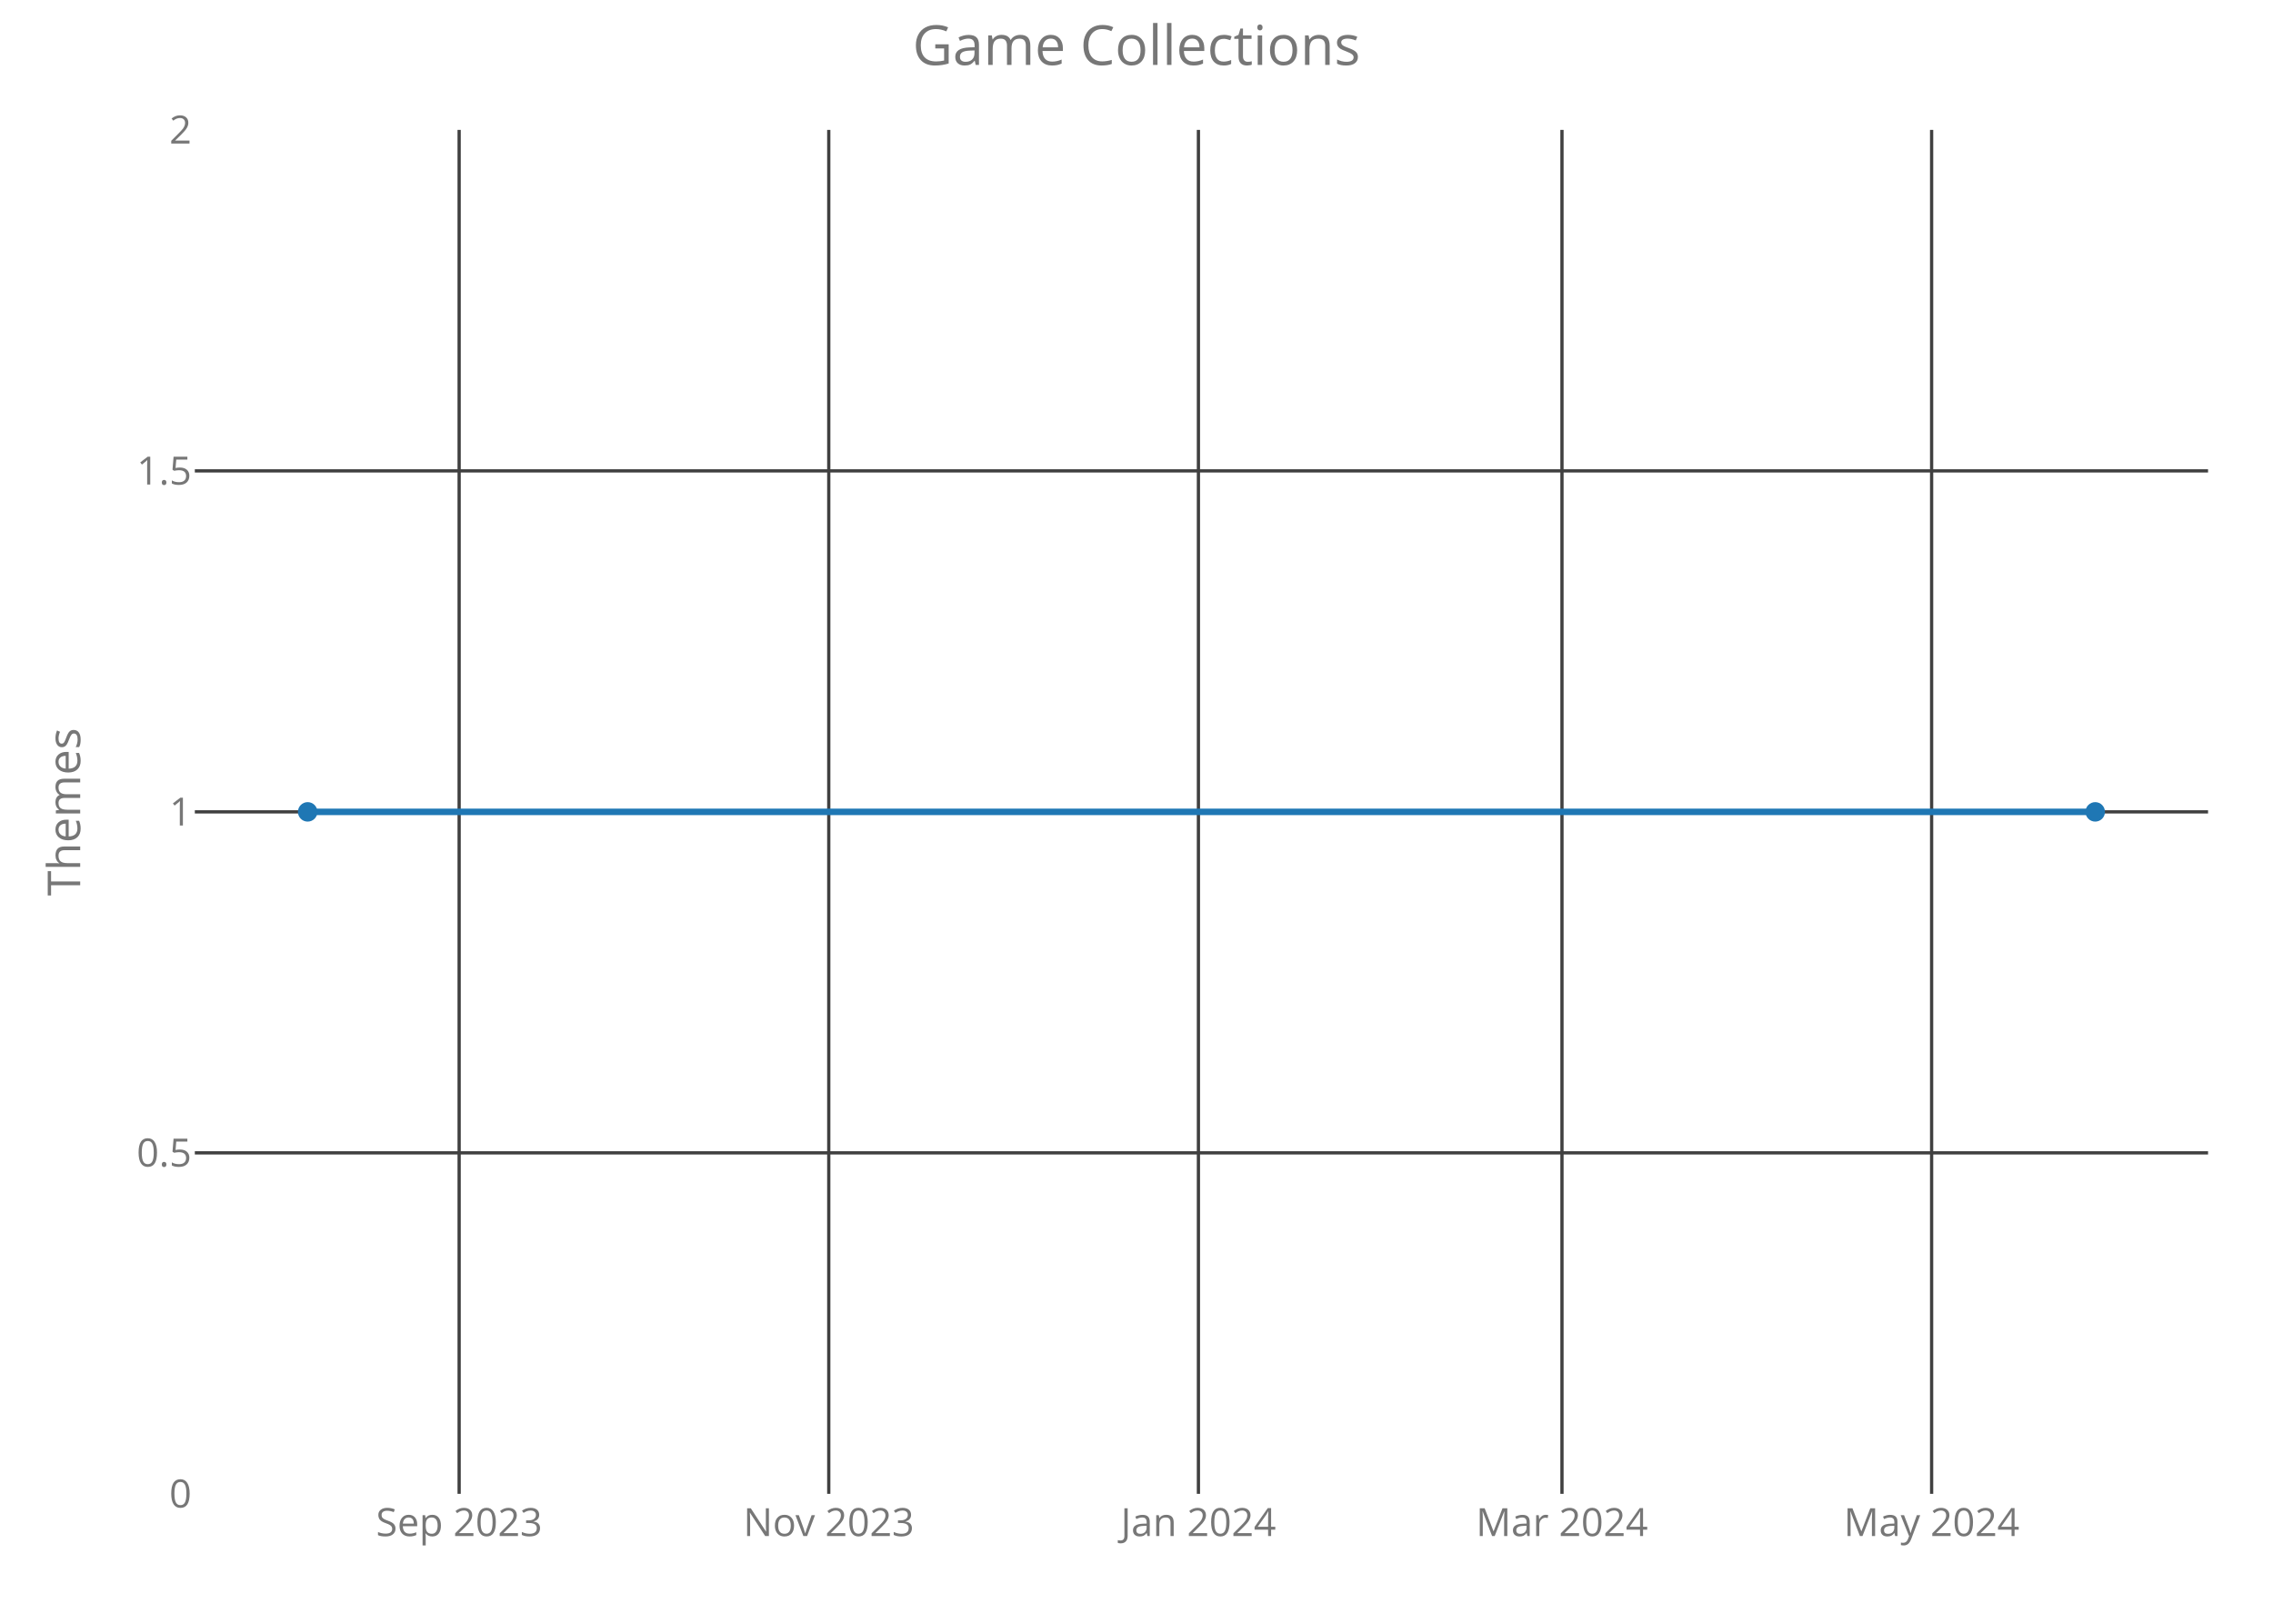
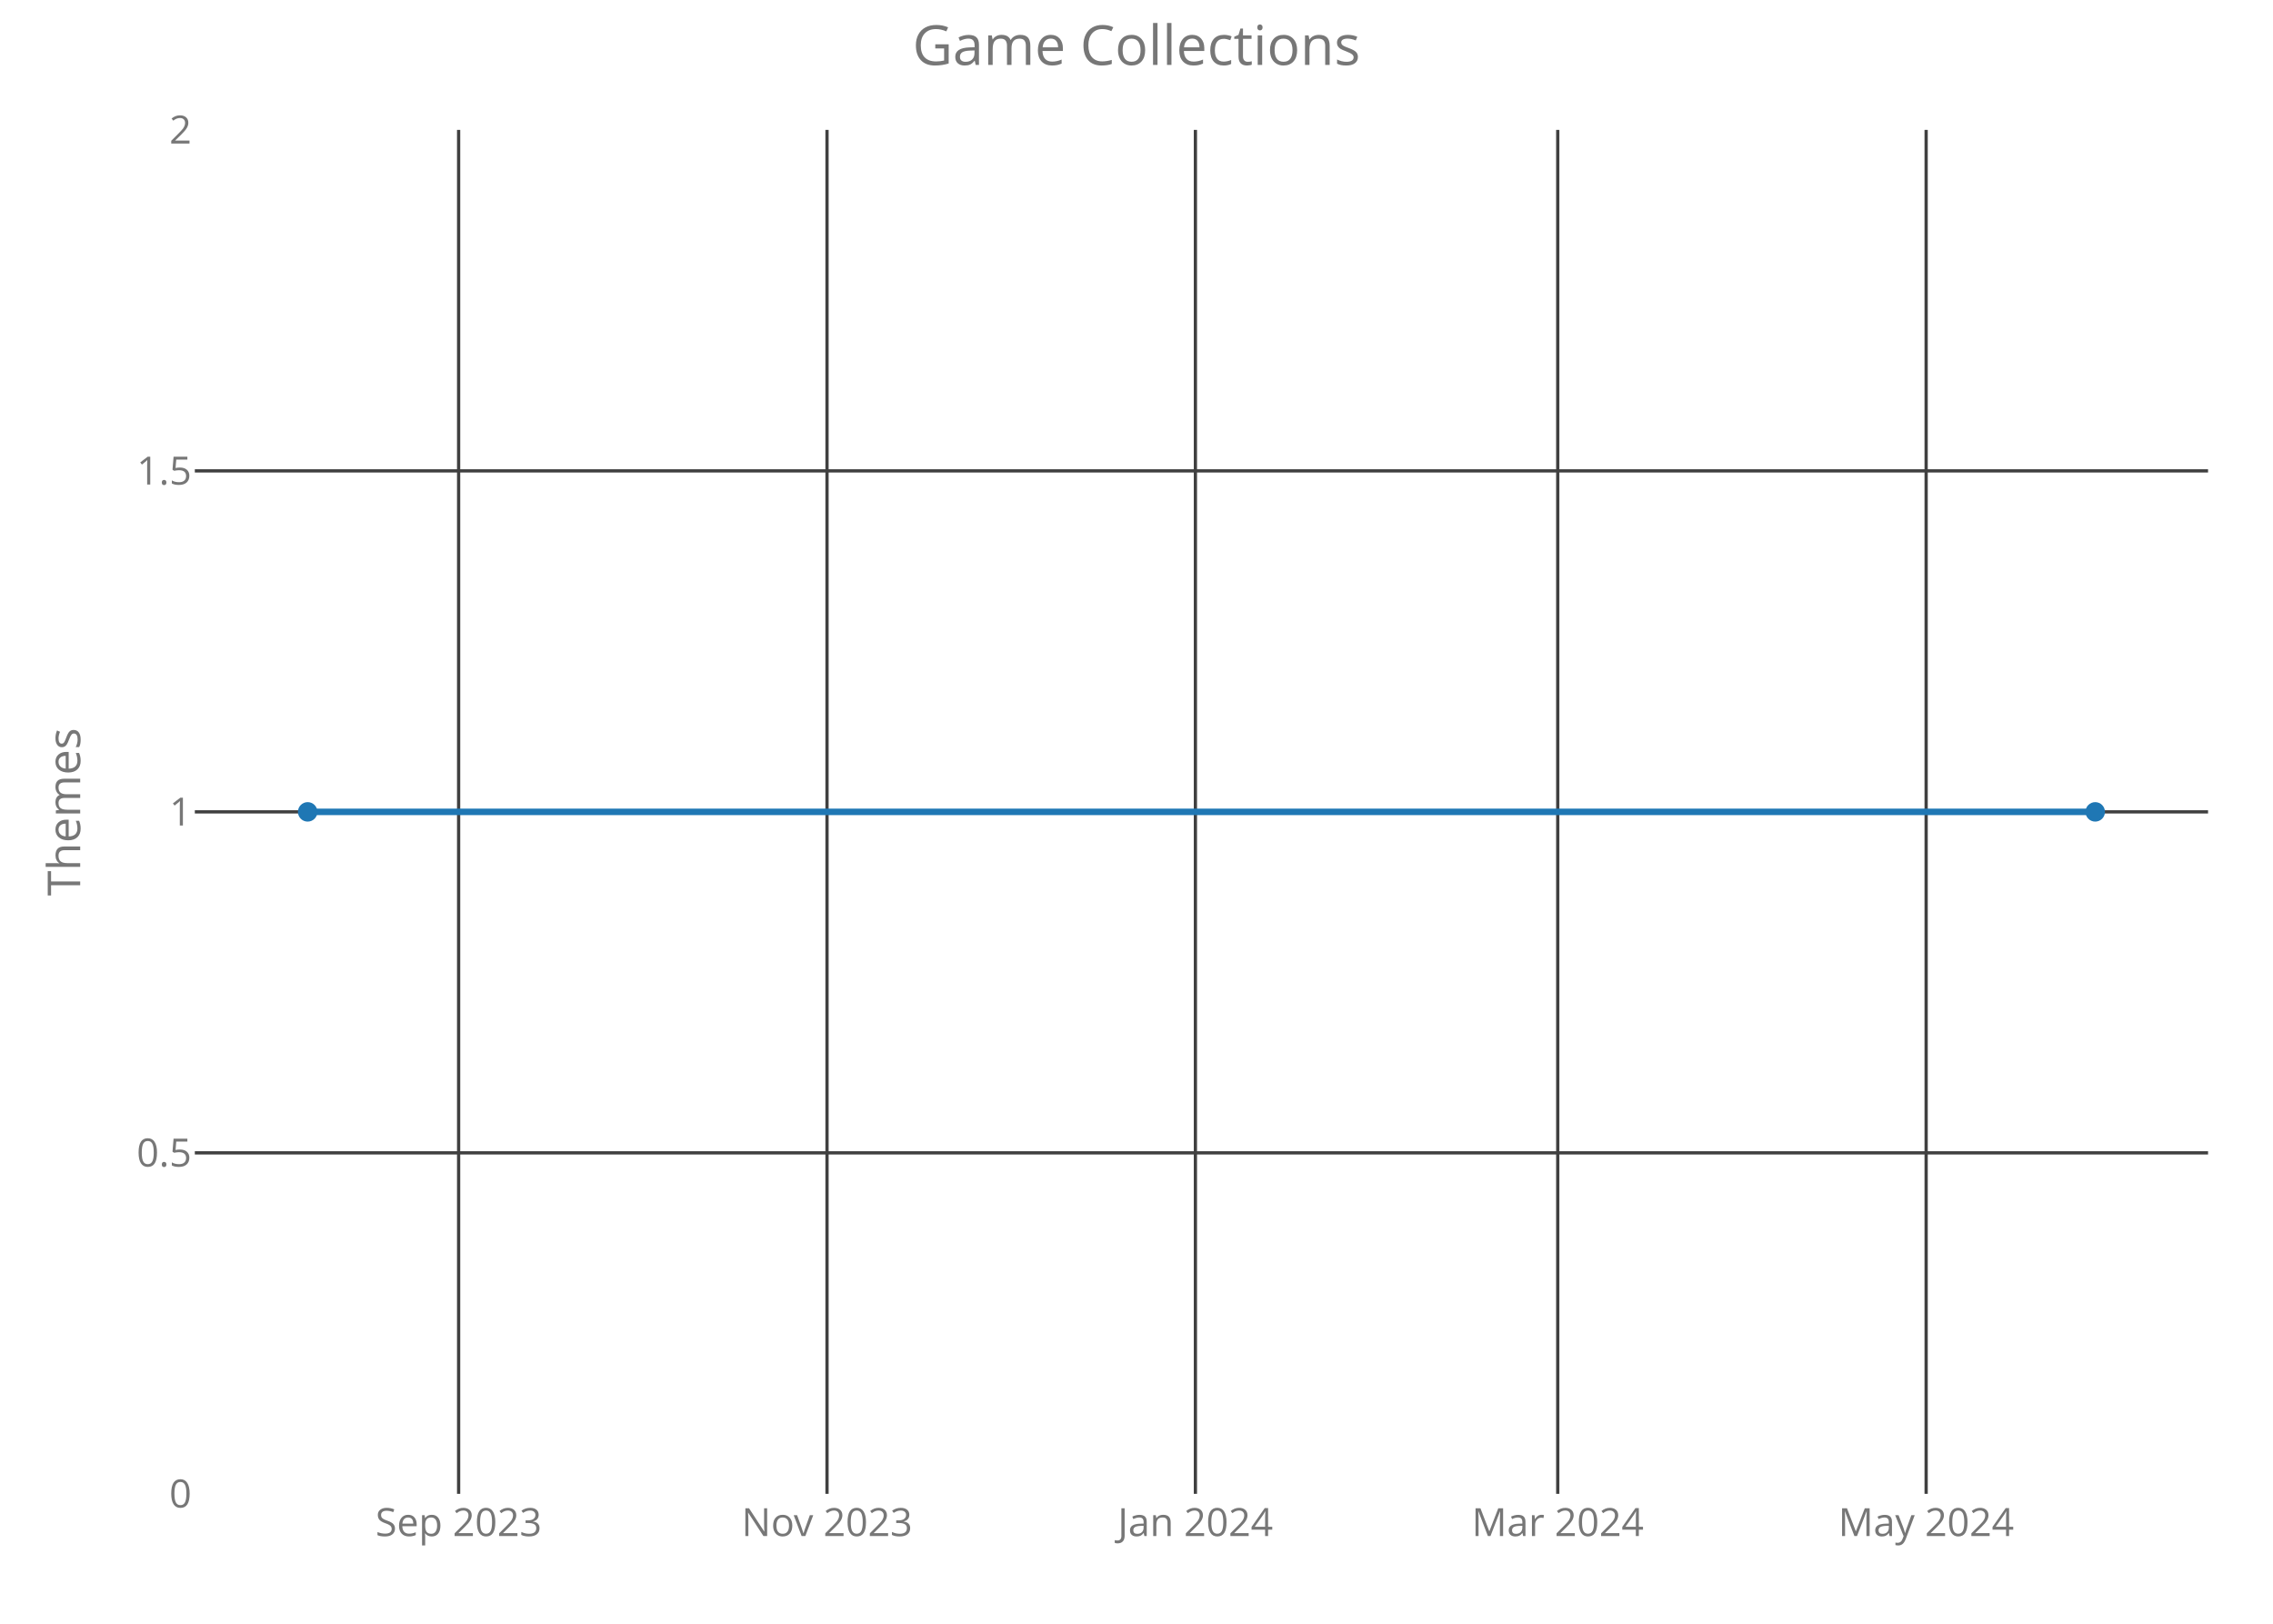
<svg xmlns="http://www.w3.org/2000/svg" class="main-svg" width="700" height="500" style="" viewBox="0 0 700 500">
  <rect x="0" y="0" width="700" height="500" style="fill: rgb(0, 0, 0); fill-opacity: 0;" />
-   <defs id="defs-e625c4">
+   <defs id="defs-a215ad">
    <g class="clips">
-       <clipPath id="clipe625c4xyplot" class="plotclip">
+       <clipPath id="clipa215adxyplot" class="plotclip">
        <rect width="620" height="420" />
      </clipPath>
-       <clipPath class="axesclip" id="clipe625c4x">
+       <clipPath class="axesclip" id="clipa215adx">
        <rect x="60" y="0" width="620" height="500" />
      </clipPath>
-       <clipPath class="axesclip" id="clipe625c4y">
+       <clipPath class="axesclip" id="clipa215ady">
        <rect x="0" y="40" width="700" height="420" />
      </clipPath>
-       <clipPath class="axesclip" id="clipe625c4xy">
+       <clipPath class="axesclip" id="clipa215adxy">
        <rect x="60" y="40" width="620" height="420" />
      </clipPath>
    </g>
    <g class="gradients" />
  </defs>
  <g class="bglayer">
    <rect class="bg" x="60" y="40" width="620" height="420" style="fill: rgb(0, 0, 0); fill-opacity: 0; stroke-width: 0;" />
  </g>
  <g class="layer-below">
    <g class="imagelayer" />
    <g class="shapelayer" />
  </g>
  <g class="cartesianlayer">
    <g class="subplot xy">
      <g class="layer-subplot">
        <g class="shapelayer" />
        <g class="imagelayer" />
      </g>
      <g class="gridlayer">
        <g class="x">
-           <path class="xgrid crisp" transform="translate(141.4,0)" d="M0,40v420" style="stroke: rgb(64, 64, 64); stroke-opacity: 1; stroke-width: 1px;" />
-           <path class="xgrid crisp" transform="translate(255.23,0)" d="M0,40v420" style="stroke: rgb(64, 64, 64); stroke-opacity: 1; stroke-width: 1px;" />
-           <path class="xgrid crisp" transform="translate(369.07,0)" d="M0,40v420" style="stroke: rgb(64, 64, 64); stroke-opacity: 1; stroke-width: 1px;" />
-           <path class="xgrid crisp" transform="translate(481.03,0)" d="M0,40v420" style="stroke: rgb(64, 64, 64); stroke-opacity: 1; stroke-width: 1px;" />
-           <path class="xgrid crisp" transform="translate(594.87,0)" d="M0,40v420" style="stroke: rgb(64, 64, 64); stroke-opacity: 1; stroke-width: 1px;" />
+           <path class="xgrid crisp" transform="translate(141.24,0)" d="M0,40v420" style="stroke: rgb(64, 64, 64); stroke-opacity: 1; stroke-width: 1px;" />
+           <path class="xgrid crisp" transform="translate(254.69,0)" d="M0,40v420" style="stroke: rgb(64, 64, 64); stroke-opacity: 1; stroke-width: 1px;" />
+           <path class="xgrid crisp" transform="translate(368.14,0)" d="M0,40v420" style="stroke: rgb(64, 64, 64); stroke-opacity: 1; stroke-width: 1px;" />
+           <path class="xgrid crisp" transform="translate(479.73,0)" d="M0,40v420" style="stroke: rgb(64, 64, 64); stroke-opacity: 1; stroke-width: 1px;" />
+           <path class="xgrid crisp" transform="translate(593.18,0)" d="M0,40v420" style="stroke: rgb(64, 64, 64); stroke-opacity: 1; stroke-width: 1px;" />
        </g>
        <g class="y">
          <path class="ygrid crisp" transform="translate(0,355)" d="M60,0h620" style="stroke: rgb(64, 64, 64); stroke-opacity: 1; stroke-width: 1px;" />
          <path class="ygrid crisp" transform="translate(0,250)" d="M60,0h620" style="stroke: rgb(64, 64, 64); stroke-opacity: 1; stroke-width: 1px;" />
          <path class="ygrid crisp" transform="translate(0,145)" d="M60,0h620" style="stroke: rgb(64, 64, 64); stroke-opacity: 1; stroke-width: 1px;" />
        </g>
      </g>
      <g class="zerolinelayer" />
      <path class="xlines-below crisp" d="M0,0" style="fill: none;" />
      <path class="ylines-below crisp" d="M0,0" style="fill: none;" />
      <g class="overlines-below" />
      <g class="xaxislayer-below">
        <g class="xtick">
-           <text text-anchor="middle" x="0" y="473" transform="translate(141.4,0)" style="font-family: 'Open Sans'; font-size: 12px; fill: rgb(119, 119, 119); fill-opacity: 1; white-space: pre;">Sep 2023</text>
+           <text text-anchor="middle" x="0" y="473" transform="translate(141.24,0)" style="font-family: 'Open Sans'; font-size: 12px; fill: rgb(119, 119, 119); fill-opacity: 1; white-space: pre;">Sep 2023</text>
        </g>
        <g class="xtick">
-           <text text-anchor="middle" x="0" y="473" transform="translate(255.23,0)" style="font-family: 'Open Sans'; font-size: 12px; fill: rgb(119, 119, 119); fill-opacity: 1; white-space: pre;">Nov 2023</text>
+           <text text-anchor="middle" x="0" y="473" transform="translate(254.69,0)" style="font-family: 'Open Sans'; font-size: 12px; fill: rgb(119, 119, 119); fill-opacity: 1; white-space: pre;">Nov 2023</text>
        </g>
        <g class="xtick">
-           <text text-anchor="middle" x="0" y="473" transform="translate(369.07,0)" style="font-family: 'Open Sans'; font-size: 12px; fill: rgb(119, 119, 119); fill-opacity: 1; white-space: pre;">Jan 2024</text>
+           <text text-anchor="middle" x="0" y="473" transform="translate(368.14,0)" style="font-family: 'Open Sans'; font-size: 12px; fill: rgb(119, 119, 119); fill-opacity: 1; white-space: pre;">Jan 2024</text>
        </g>
        <g class="xtick">
-           <text text-anchor="middle" x="0" y="473" transform="translate(481.03,0)" style="font-family: 'Open Sans'; font-size: 12px; fill: rgb(119, 119, 119); fill-opacity: 1; white-space: pre;">Mar 2024</text>
+           <text text-anchor="middle" x="0" y="473" transform="translate(479.73,0)" style="font-family: 'Open Sans'; font-size: 12px; fill: rgb(119, 119, 119); fill-opacity: 1; white-space: pre;">Mar 2024</text>
        </g>
        <g class="xtick">
-           <text text-anchor="middle" x="0" y="473" transform="translate(594.87,0)" style="font-family: 'Open Sans'; font-size: 12px; fill: rgb(119, 119, 119); fill-opacity: 1; white-space: pre;">May 2024</text>
+           <text text-anchor="middle" x="0" y="473" transform="translate(593.18,0)" style="font-family: 'Open Sans'; font-size: 12px; fill: rgb(119, 119, 119); fill-opacity: 1; white-space: pre;">May 2024</text>
        </g>
      </g>
      <g class="yaxislayer-below">
        <g class="ytick">
          <text text-anchor="end" x="59" y="4.2" transform="translate(0,460)" style="font-family: 'Open Sans'; font-size: 12px; fill: rgb(119, 119, 119); fill-opacity: 1; white-space: pre;">0</text>
        </g>
        <g class="ytick">
          <text text-anchor="end" x="59" y="4.2" transform="translate(0,355)" style="font-family: 'Open Sans'; font-size: 12px; fill: rgb(119, 119, 119); fill-opacity: 1; white-space: pre;">0.5</text>
        </g>
        <g class="ytick">
          <text text-anchor="end" x="59" y="4.2" transform="translate(0,250)" style="font-family: 'Open Sans'; font-size: 12px; fill: rgb(119, 119, 119); fill-opacity: 1; white-space: pre;">1</text>
        </g>
        <g class="ytick">
          <text text-anchor="end" x="59" y="4.2" transform="translate(0,145)" style="font-family: 'Open Sans'; font-size: 12px; fill: rgb(119, 119, 119); fill-opacity: 1; white-space: pre;">1.5</text>
        </g>
        <g class="ytick">
          <text text-anchor="end" x="59" y="4.2" transform="translate(0,40)" style="font-family: 'Open Sans'; font-size: 12px; fill: rgb(119, 119, 119); fill-opacity: 1; white-space: pre;">2</text>
        </g>
      </g>
      <g class="overaxes-below" />
-       <g class="plot" transform="translate(60,40)" clip-path="url('#clipe625c4xyplot')">
+       <g class="plot" transform="translate(60,40)" clip-path="url('#clipa215adxyplot')">
        <g class="scatterlayer mlayer">
-           <g class="trace scatter trace9f6ea2" style="stroke-miterlimit: 2; opacity: 1;">
+           <g class="trace scatter tracea1c6ea" style="stroke-miterlimit: 2; opacity: 1;">
            <g class="fills" />
            <g class="errorbars" />
            <g class="lines">
              <path class="js-line" d="M34.75,210L585.25,210" style="vector-effect: non-scaling-stroke; fill: none; stroke: rgb(31, 119, 180); stroke-opacity: 1; stroke-width: 2px; opacity: 1;" />
            </g>
            <g class="points">
              <path class="point" transform="translate(34.75,210)" d="M3,0A3,3 0 1,1 0,-3A3,3 0 0,1 3,0Z" style="opacity: 1; stroke-width: 0px; fill: rgb(31, 119, 180); fill-opacity: 1;" />
              <path class="point" transform="translate(585.25,210)" d="M3,0A3,3 0 1,1 0,-3A3,3 0 0,1 3,0Z" style="opacity: 1; stroke-width: 0px; fill: rgb(31, 119, 180); fill-opacity: 1;" />
            </g>
            <g class="text" />
          </g>
        </g>
      </g>
      <g class="overplot" />
      <path class="xlines-above" />
      <path class="ylines-above" />
      <g class="overlines-above" />
      <g class="xaxislayer-above" />
      <g class="yaxislayer-above" />
      <g class="overaxes-above" />
    </g>
  </g>
  <g class="polarlayer" />
  <g class="ternarylayer" />
  <g class="geolayer" />
  <g class="funnelarealayer" />
  <g class="pielayer" />
  <g class="treemaplayer" />
  <g class="sunburstlayer" />
  <g class="glimages" />
-   <defs id="topdefs-e625c4">
+   <defs id="topdefs-a215ad">
    <g class="clips" />
  </defs>
  <g class="layer-above">
    <g class="imagelayer" />
    <g class="shapelayer" />
  </g>
  <g class="infolayer">
    <g class="g-gtitle">
      <text class="gtitle" x="350" y="20" text-anchor="middle" dy="0em" style="font-family: 'Open Sans'; font-size: 17px; fill: rgb(119, 119, 119); opacity: 1; font-weight: normal; white-space: pre;">Game Collections</text>
    </g>
    <g class="g-xtitle" />
    <g class="g-ytitle">
      <text class="ytitle" transform="rotate(-90,24.7,250)" x="24.7" y="250" text-anchor="middle" style="font-family: 'Open Sans'; font-size: 14px; fill: rgb(119, 119, 119); opacity: 1; font-weight: normal; white-space: pre;">Themes</text>
    </g>
  </g>
</svg>
